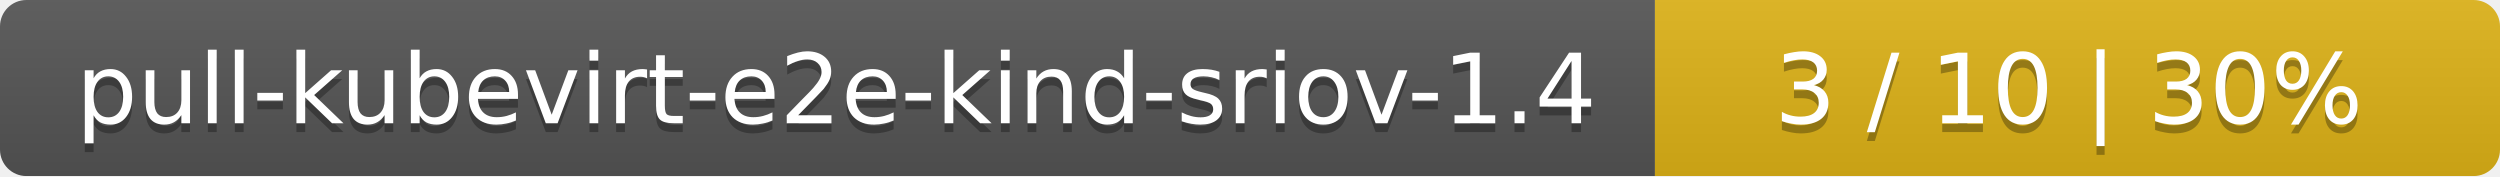
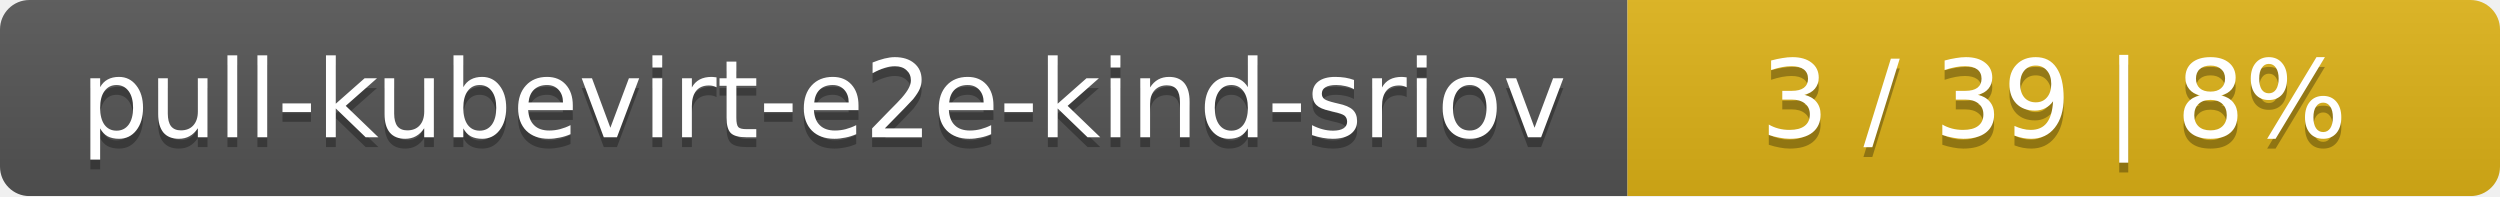
- <svg xmlns="http://www.w3.org/2000/svg" width="284" height="20">
+ <svg xmlns="http://www.w3.org/2000/svg" width="255" height="20">
  <linearGradient id="smooth" x2="0" y2="100%">
    <stop offset="0" stop-color="#bbb" stop-opacity=".1" />
    <stop offset="1" stop-opacity=".1" />
  </linearGradient>
  <mask id="round">
-     <rect width="284" height="20" rx="3" fill="#fff" />
+     <rect width="255" height="20" rx="3" fill="#fff" />
  </mask>
  <g mask="url(#round)">
-     <rect width="188" height="20" fill="#555" />
-     <rect x="188" width="96" height="20" fill="#dfb317" />
-     <rect width="284" height="20" fill="url(#smooth)" />
+     <rect width="166" height="20" fill="#555" />
+     <rect x="166" width="89" height="20" fill="#dfb317" />
+     <rect width="255" height="20" fill="url(#smooth)" />
  </g>
  <g fill="#fff" text-anchor="middle" font-family="DejaVu Sans,Verdana,Geneva,sans-serif" font-size="11">
-     <text x="95" y="15" fill="#010101" fill-opacity=".3">pull-kubevirt-e2e-kind-sriov-1.4</text>
-     <text x="95" y="14">pull-kubevirt-e2e-kind-sriov-1.4</text>
-     <text x="235" y="15" fill="#010101" fill-opacity=".3">3 / 10    |    30%</text>
-     <text x="235" y="14">3 / 10    |    30%</text>
+     <text x="84" y="15" fill="#010101" fill-opacity=".3">pull-kubevirt-e2e-kind-sriov</text>
+     <text x="84" y="14">pull-kubevirt-e2e-kind-sriov</text>
+     <text x="209.5" y="15" fill="#010101" fill-opacity=".3">3 / 39    |    8%</text>
+     <text x="209.5" y="14">3 / 39    |    8%</text>
  </g>
</svg>
